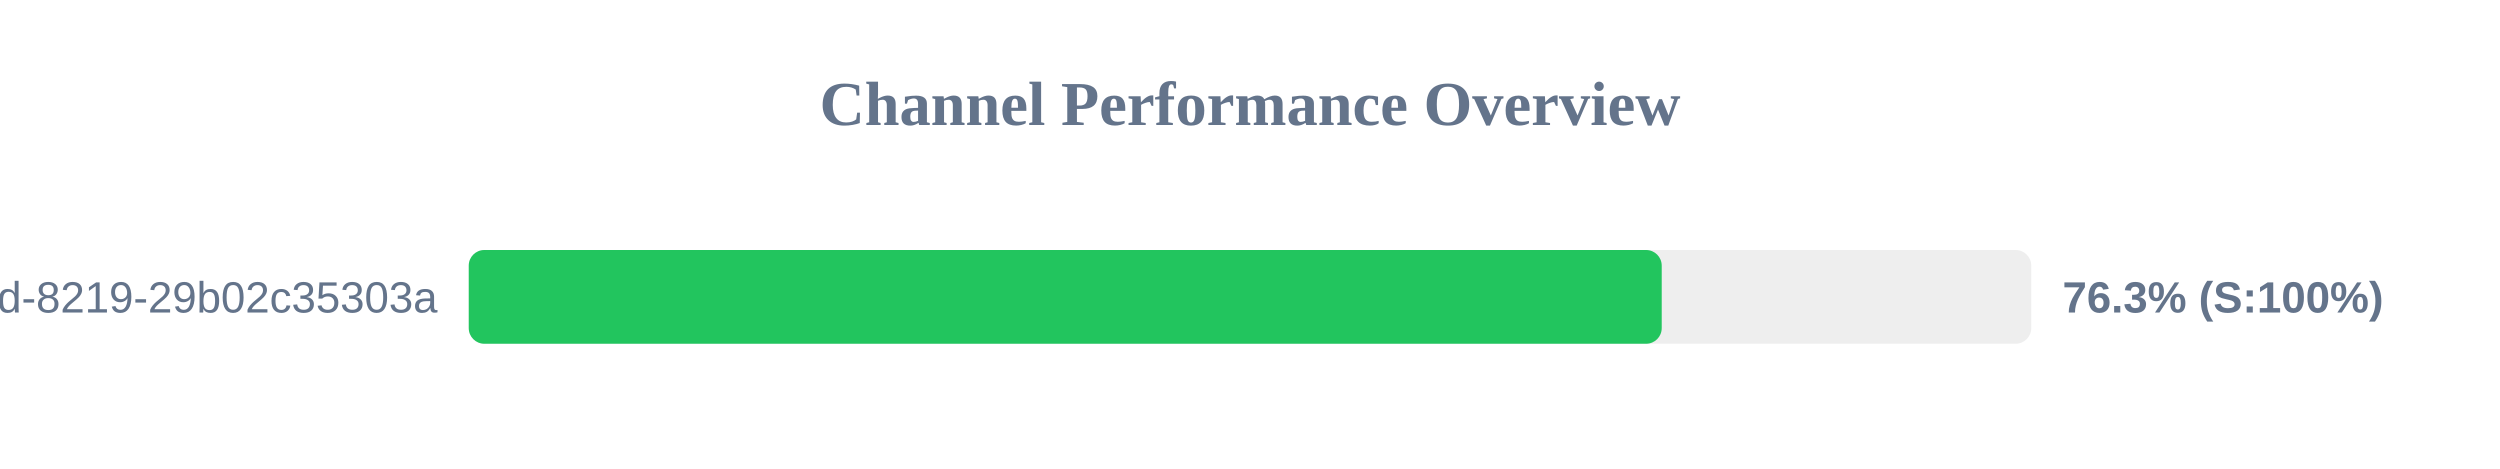
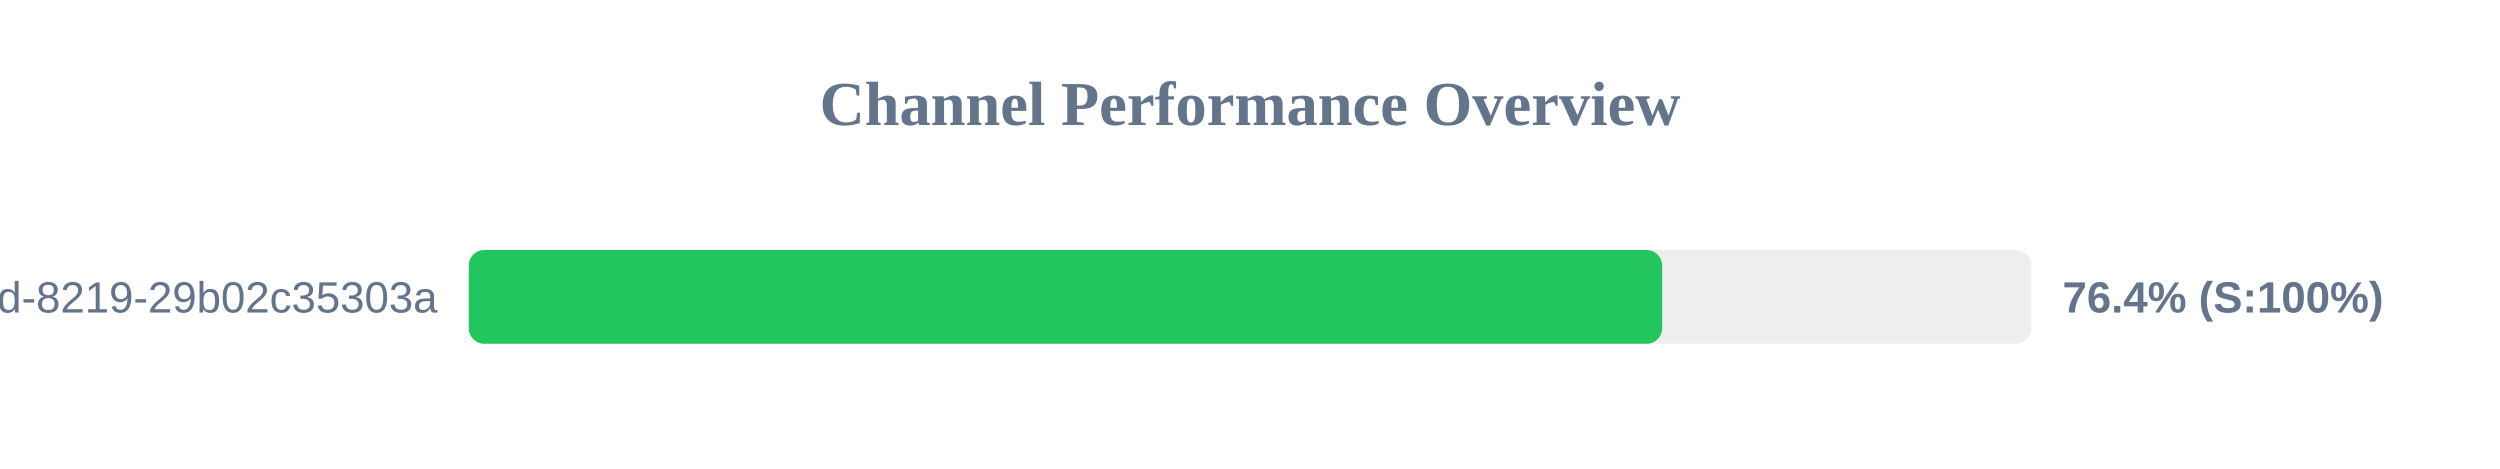
<svg xmlns="http://www.w3.org/2000/svg" width="800" height="150" version="1.1">
  <style>
        .row { font: 14px Arial; fill: #64748b; }
        .score { font: bold 14px Arial; fill: #64748b; }
    </style>
  <text x="400" y="40" text-anchor="middle" font-size="20px" font-weight="bold" fill="#64748b">Channel Performance Overview</text>
  <rect x="150" y="80" width="500" height="30" fill="#eee" rx="5" />
-   <rect x="150" y="80" width="381.75" height="30" fill="#22c55e" rx="5" />
+   <rect x="150" y="80" width="381.9" height="30" fill="#22c55e" rx="5" />
  <text x="140" y="100" text-anchor="end" class="row">?uuid=5eaa121d-4362-444d-8219-29b02c35303a</text>
-   <text x="660" y="100" text-anchor="start" class="score">76.3% (S:100%)</text>
+   <text x="660" y="100" text-anchor="start" class="score">76.4% (S:100%)</text>
</svg>
